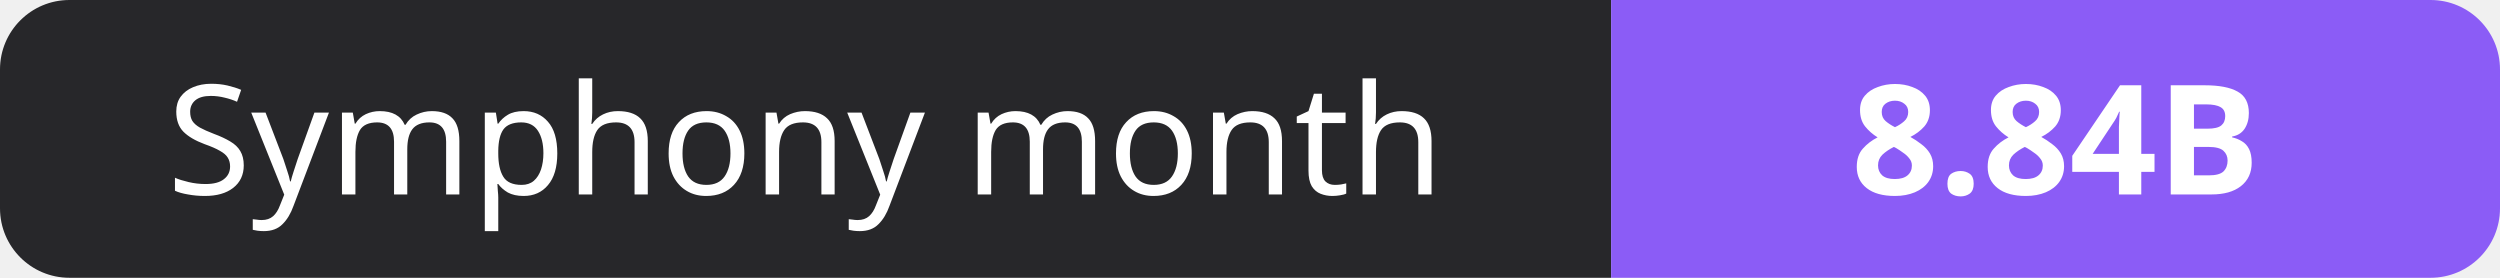
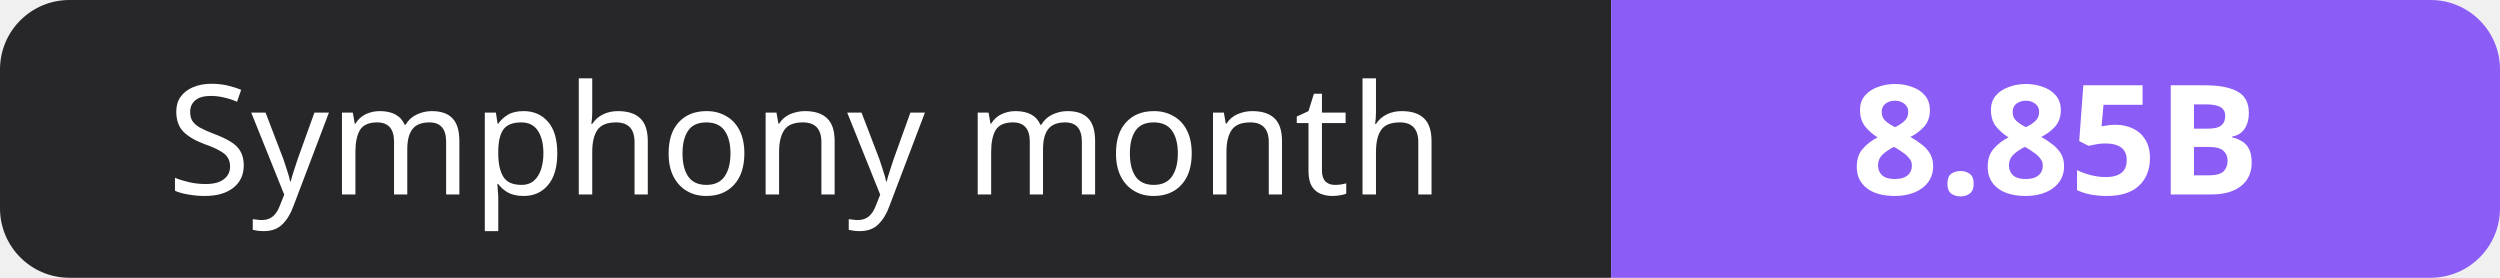
- <svg xmlns="http://www.w3.org/2000/svg" width="180" height="20" role="img" aria-label="Symphony month: 8.84B">
+ <svg xmlns="http://www.w3.org/2000/svg" width="180" height="20" role="img" aria-label="Symphony month: 8.85B">
  <clipPath id="r">
    <rect width="180" height="20" rx="5" fill="#fff" />
  </clipPath>
  <g clip-path="url(#r)">
    <rect width="116" height="20" fill="#27272a" />
    <rect x="116" width="64" height="20" fill="#8b5cf6" />
  </g>
  <g fill="#fff" text-anchor="middle" font-family="Verdana,Geneva,sans-serif" font-size="11">
    <text x="58.0" y="14">Symphony month</text>
-     <text x="148.0" y="14" font-weight="700">8.84B</text>
+     <text x="148.0" y="14" font-weight="700">8.85B</text>
  </g>
</svg>
